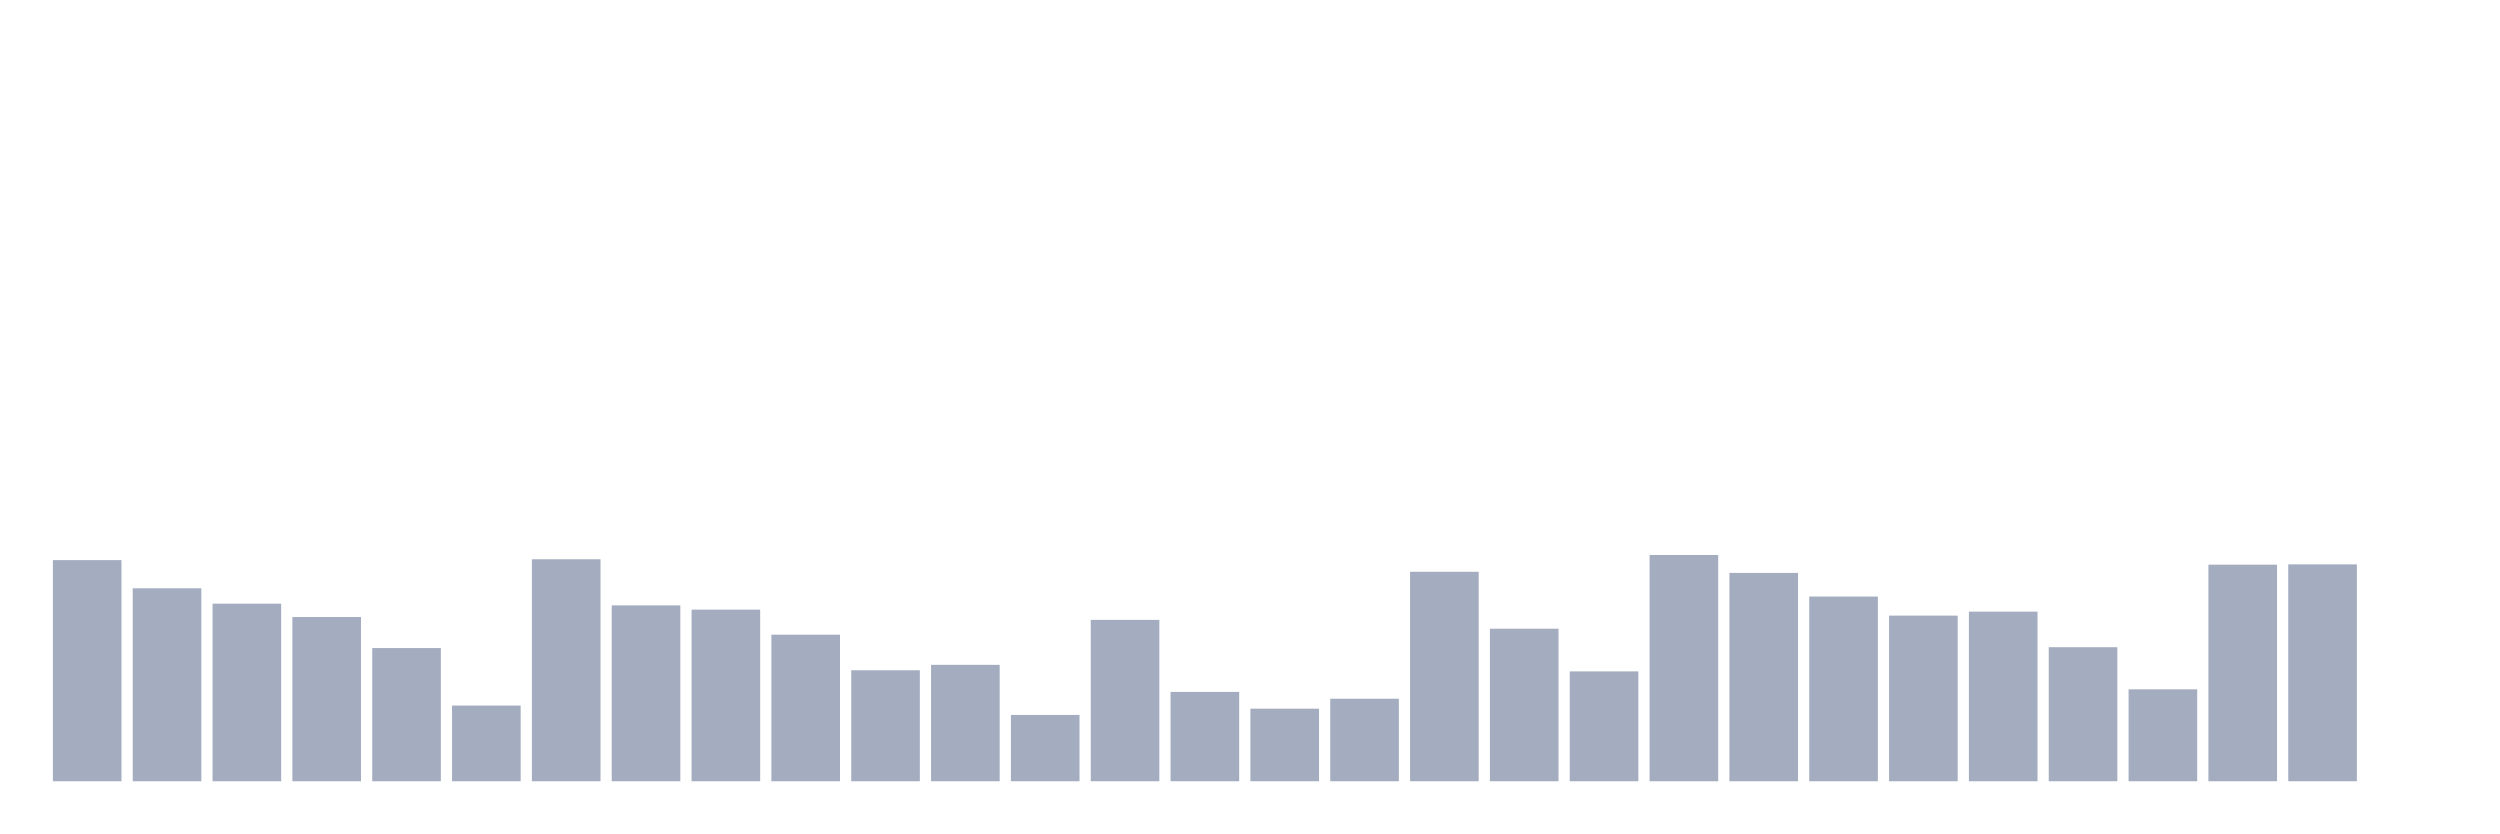
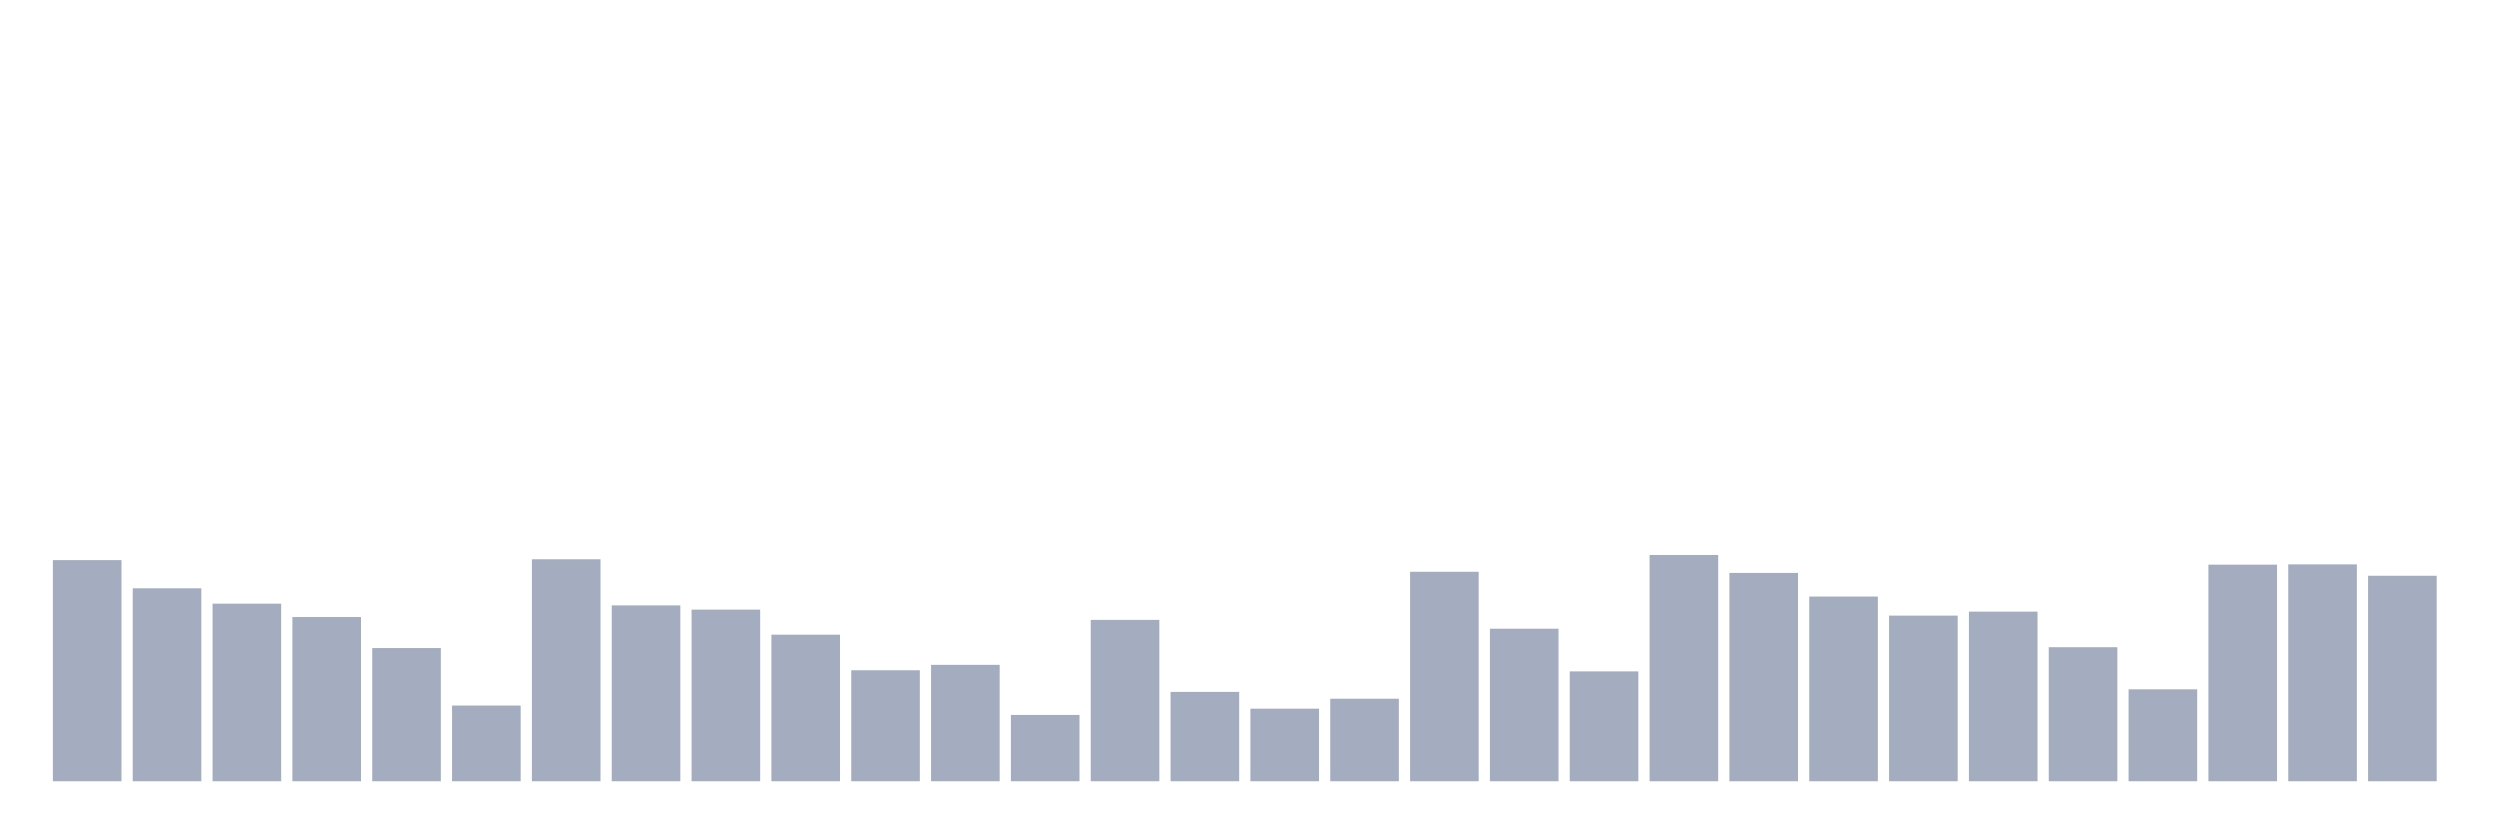
<svg xmlns="http://www.w3.org/2000/svg" viewBox="0 0 480 160">
  <g transform="translate(10,10)">
    <rect class="bar" x="0.153" width="13.175" y="97.541" height="42.459" fill="rgb(164,173,192)" />
    <rect class="bar" x="15.482" width="13.175" y="102.951" height="37.049" fill="rgb(164,173,192)" />
    <rect class="bar" x="30.81" width="13.175" y="105.902" height="34.098" fill="rgb(164,173,192)" />
    <rect class="bar" x="46.138" width="13.175" y="108.47" height="31.53" fill="rgb(164,173,192)" />
    <rect class="bar" x="61.466" width="13.175" y="114.426" height="25.574" fill="rgb(164,173,192)" />
    <rect class="bar" x="76.794" width="13.175" y="125.464" height="14.536" fill="rgb(164,173,192)" />
    <rect class="bar" x="92.123" width="13.175" y="97.377" height="42.623" fill="rgb(164,173,192)" />
    <rect class="bar" x="107.451" width="13.175" y="106.23" height="33.77" fill="rgb(164,173,192)" />
    <rect class="bar" x="122.779" width="13.175" y="107.049" height="32.951" fill="rgb(164,173,192)" />
    <rect class="bar" x="138.107" width="13.175" y="111.858" height="28.142" fill="rgb(164,173,192)" />
    <rect class="bar" x="153.436" width="13.175" y="118.689" height="21.311" fill="rgb(164,173,192)" />
    <rect class="bar" x="168.764" width="13.175" y="117.65" height="22.35" fill="rgb(164,173,192)" />
    <rect class="bar" x="184.092" width="13.175" y="127.268" height="12.732" fill="rgb(164,173,192)" />
    <rect class="bar" x="199.42" width="13.175" y="109.016" height="30.984" fill="rgb(164,173,192)" />
    <rect class="bar" x="214.748" width="13.175" y="122.842" height="17.158" fill="rgb(164,173,192)" />
    <rect class="bar" x="230.077" width="13.175" y="126.066" height="13.934" fill="rgb(164,173,192)" />
    <rect class="bar" x="245.405" width="13.175" y="124.153" height="15.847" fill="rgb(164,173,192)" />
    <rect class="bar" x="260.733" width="13.175" y="99.781" height="40.219" fill="rgb(164,173,192)" />
    <rect class="bar" x="276.061" width="13.175" y="110.71" height="29.29" fill="rgb(164,173,192)" />
    <rect class="bar" x="291.39" width="13.175" y="118.907" height="21.093" fill="rgb(164,173,192)" />
    <rect class="bar" x="306.718" width="13.175" y="96.557" height="43.443" fill="rgb(164,173,192)" />
    <rect class="bar" x="322.046" width="13.175" y="100" height="40" fill="rgb(164,173,192)" />
    <rect class="bar" x="337.374" width="13.175" y="104.536" height="35.464" fill="rgb(164,173,192)" />
    <rect class="bar" x="352.702" width="13.175" y="108.197" height="31.803" fill="rgb(164,173,192)" />
    <rect class="bar" x="368.031" width="13.175" y="107.432" height="32.568" fill="rgb(164,173,192)" />
    <rect class="bar" x="383.359" width="13.175" y="114.262" height="25.738" fill="rgb(164,173,192)" />
    <rect class="bar" x="398.687" width="13.175" y="122.35" height="17.65" fill="rgb(164,173,192)" />
    <rect class="bar" x="414.015" width="13.175" y="98.415" height="41.585" fill="rgb(164,173,192)" />
    <rect class="bar" x="429.344" width="13.175" y="98.361" height="41.639" fill="rgb(164,173,192)" />
-     <rect class="bar" x="444.672" width="13.175" y="140" height="0" fill="rgb(164,173,192)" />
+     <rect class="bar" x="444.672" width="13.175" y="100.546" height="39.454" fill="rgb(164,173,192)" />
  </g>
</svg>
